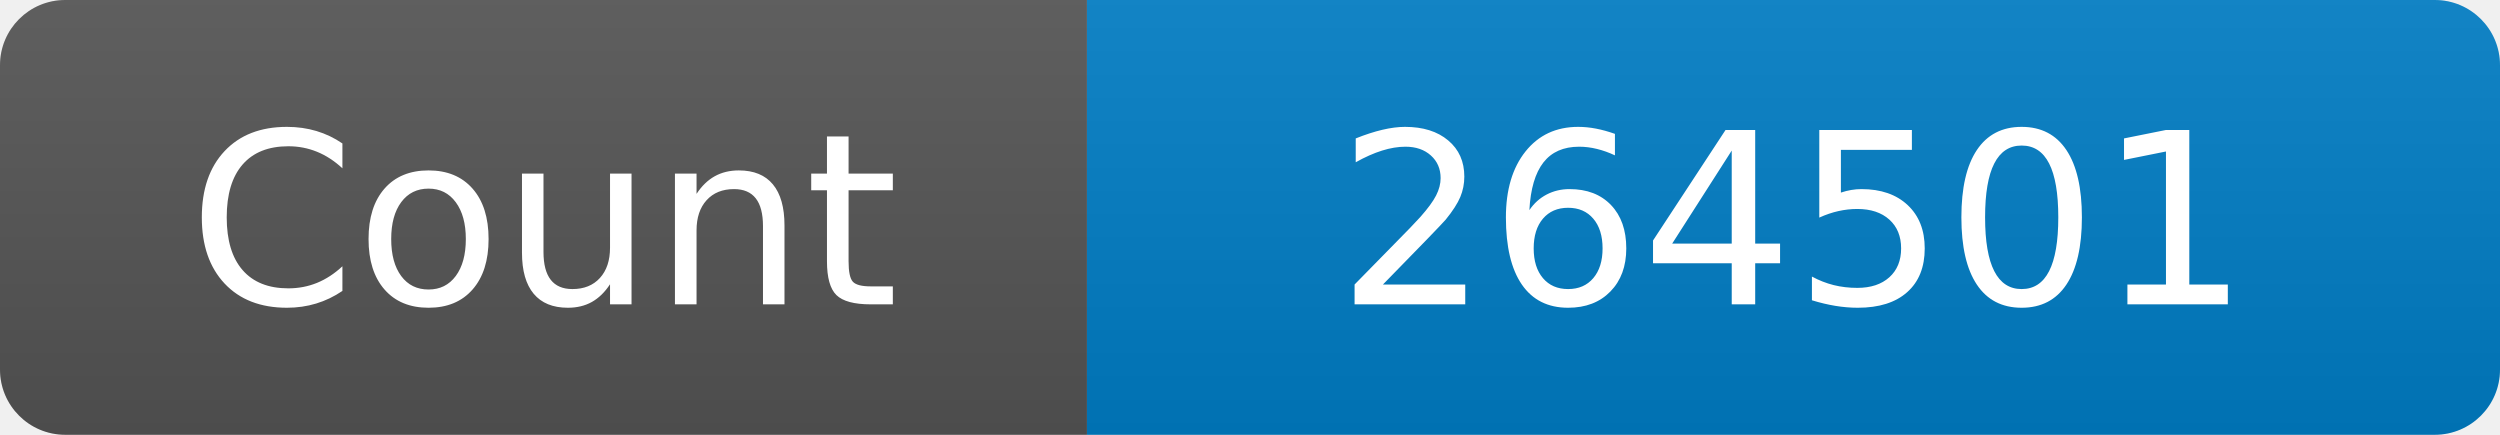
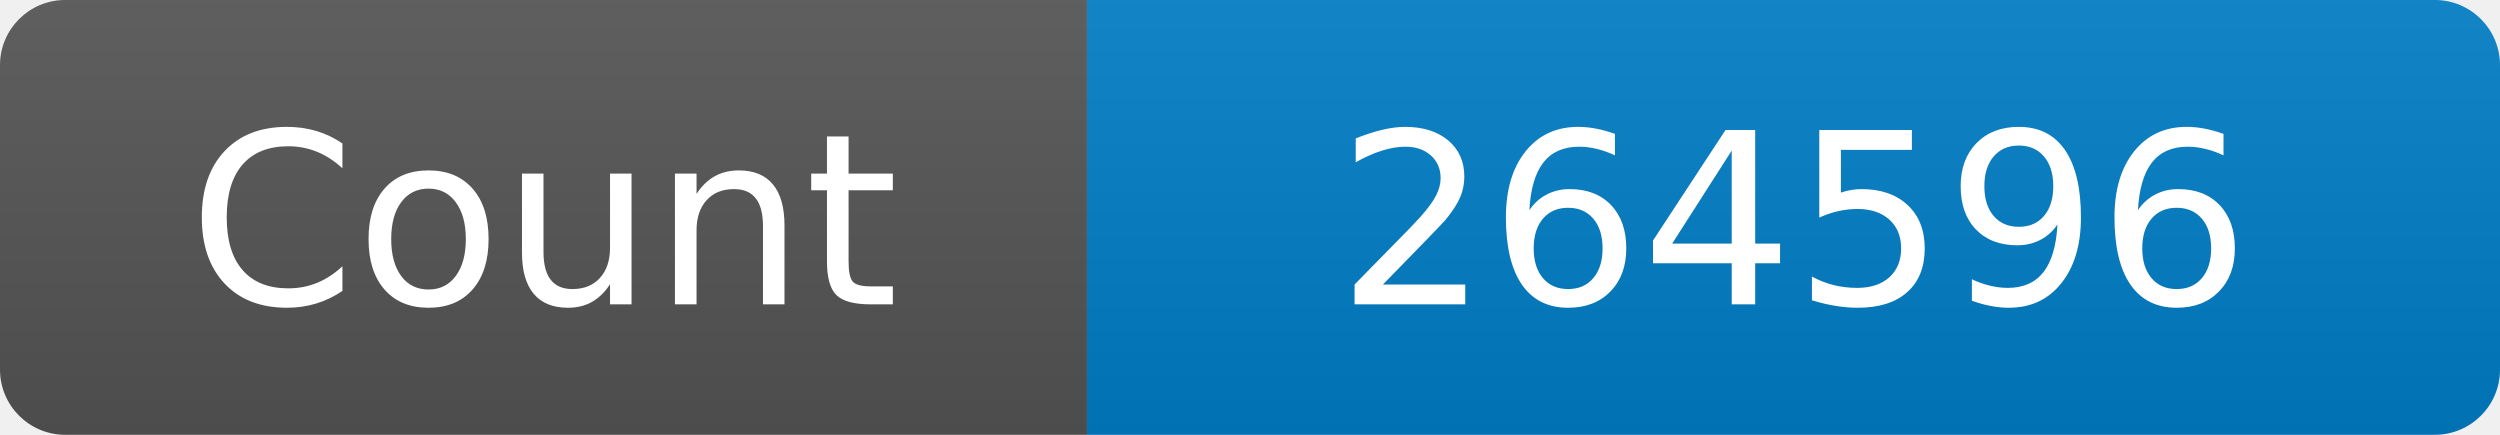
<svg xmlns="http://www.w3.org/2000/svg" width="115" height="20" role="img" aria-label="Maintained?: yes">
  <linearGradient id="s" x2="0" y2="100%">
    <stop offset="0" stop-color="#bbb" stop-opacity=".1" />
    <stop offset="1" stop-opacity=".1" />
  </linearGradient>
  <clipPath id="r">
    <rect width="115" height="20" rx="3" fill="#fff" />
  </clipPath>
  <g clip-path="url(#r)">
    <rect width="50" height="20" fill="#555" />
    <rect x="50" width="160" height="20" fill="#007ec6" />
    <rect width="115" height="20" fill="url(#s)" />
  </g>
  <g fill="#fff" text-anchor="middle" font-family="Verdana,Geneva,DejaVu Sans,sans-serif" font-size="110">
    <text x="250" y="140" transform="scale(.1)" fill="#fff">Count</text>
-     <text x="825" y="140" transform="scale(.1)" fill="#fff">264501</text>
+     <text x="825" y="140" transform="scale(.1)" fill="#fff">264596</text>
  </g>
</svg>
